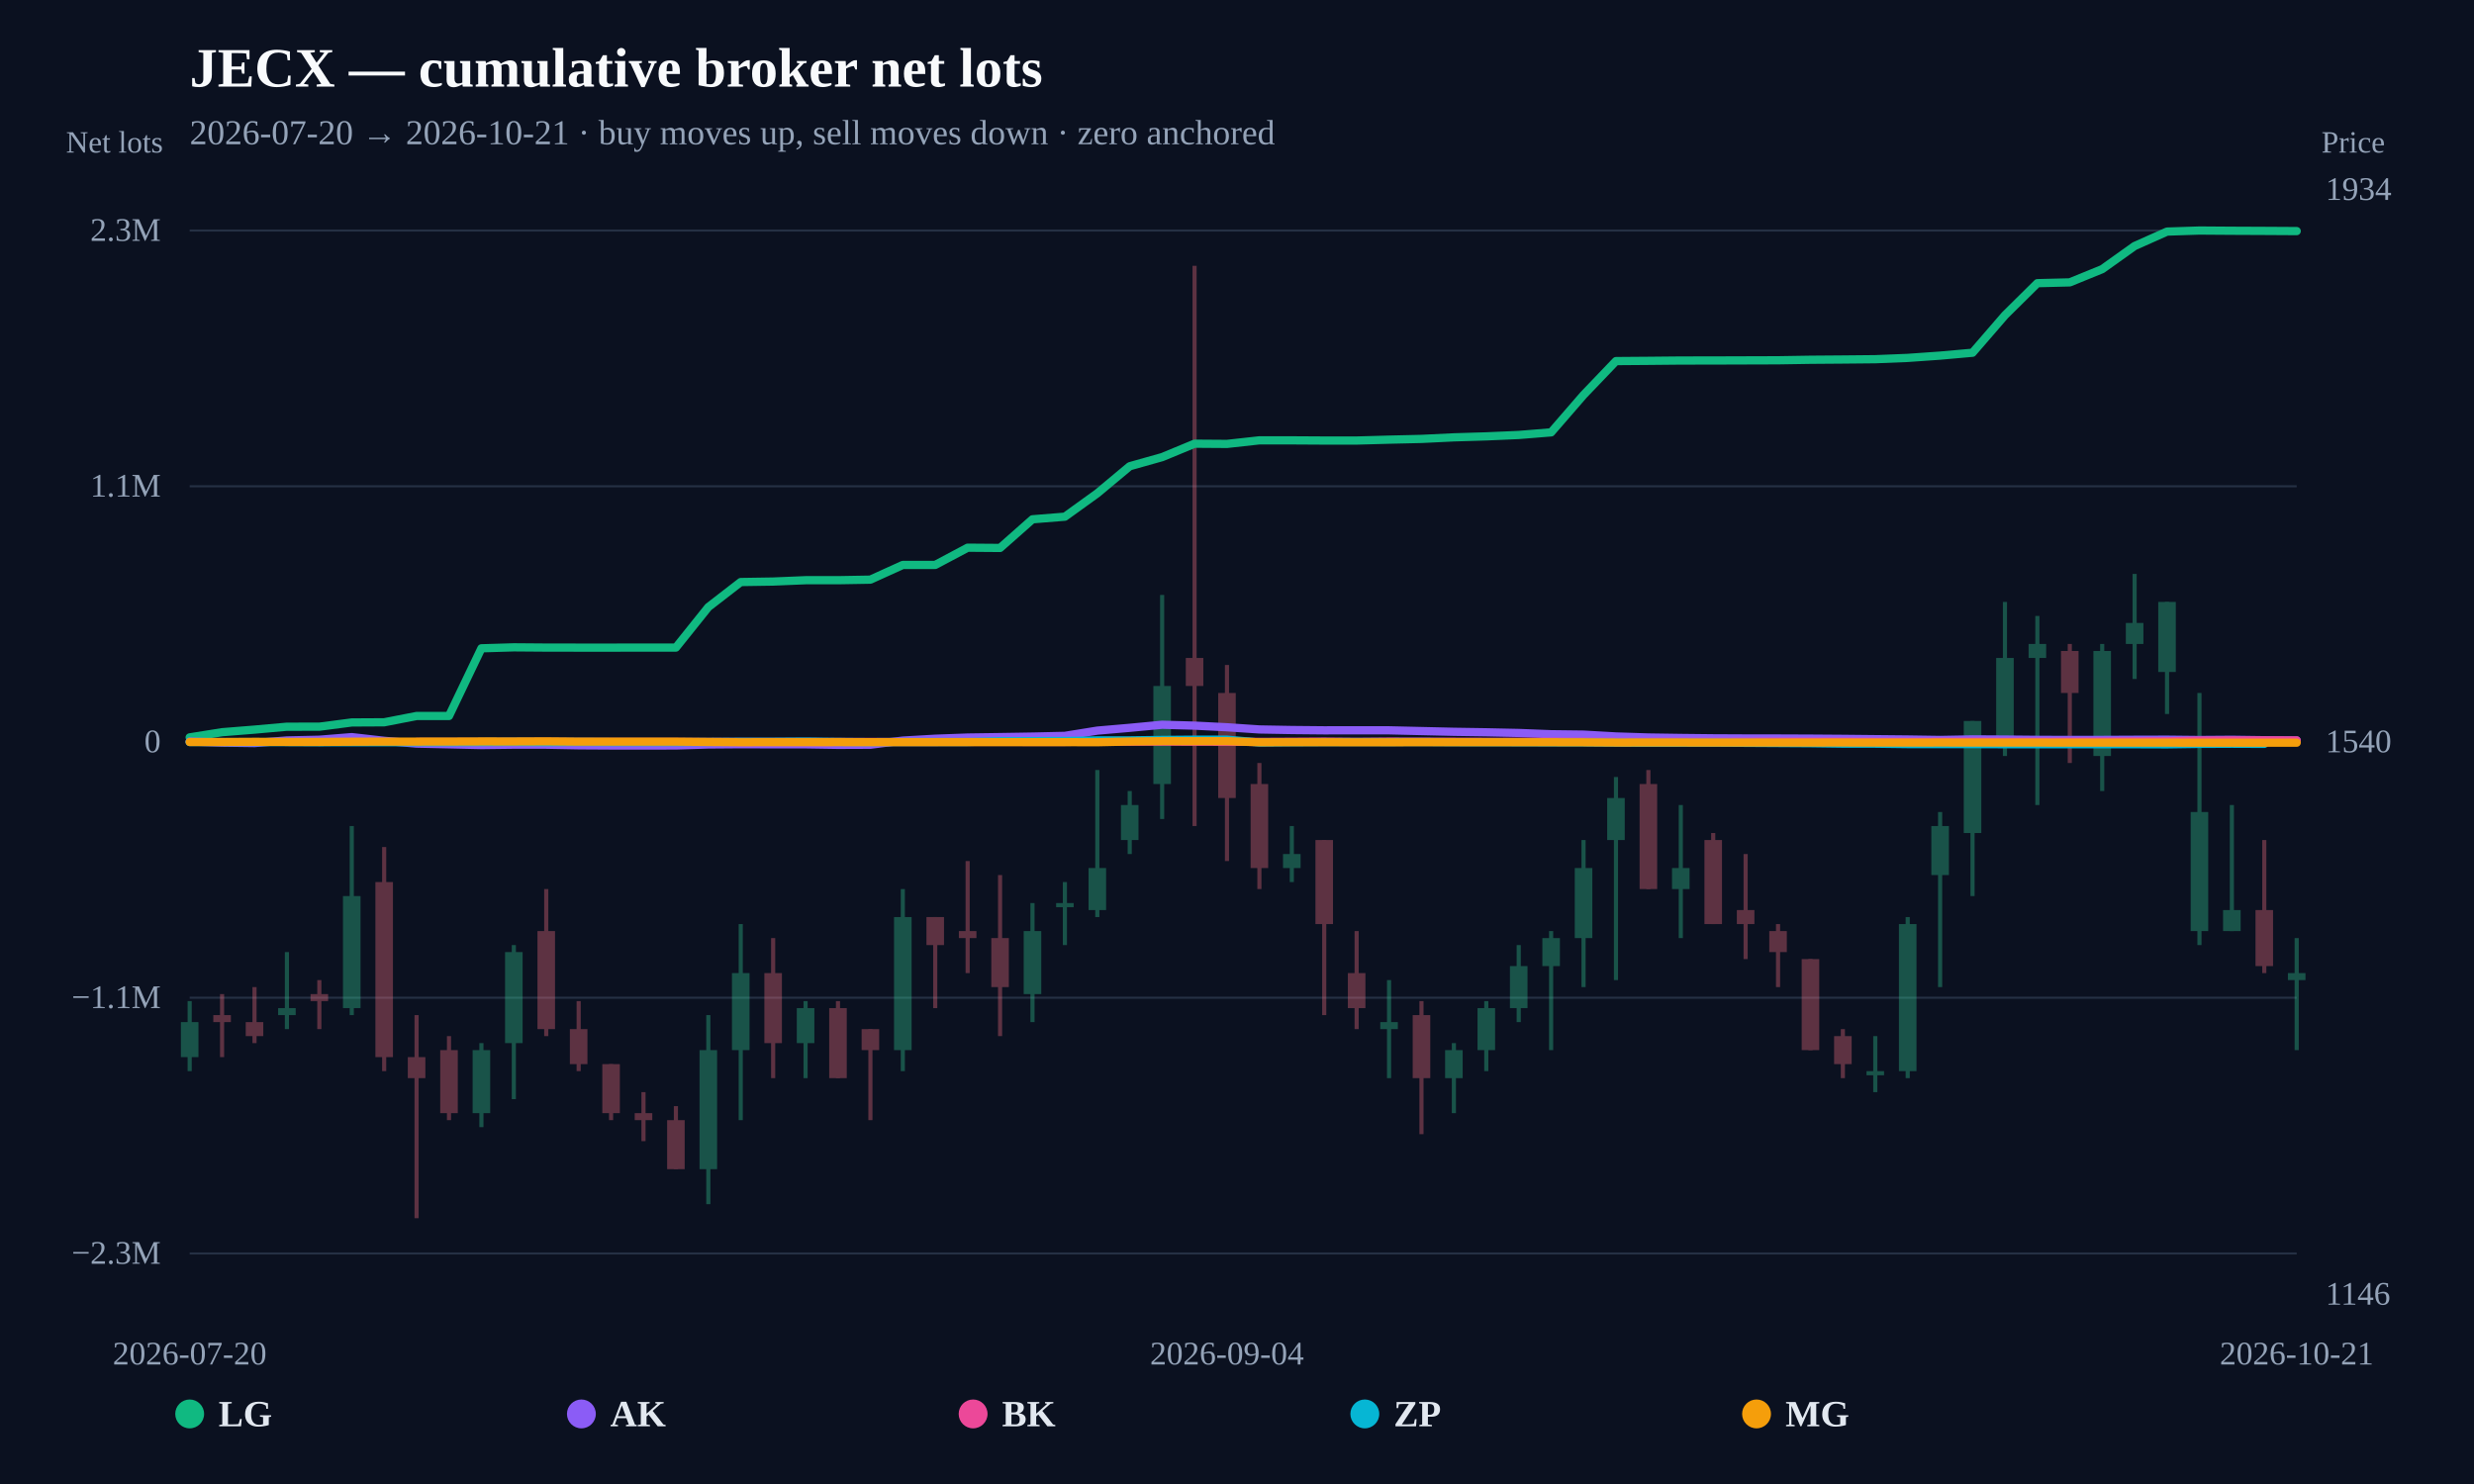
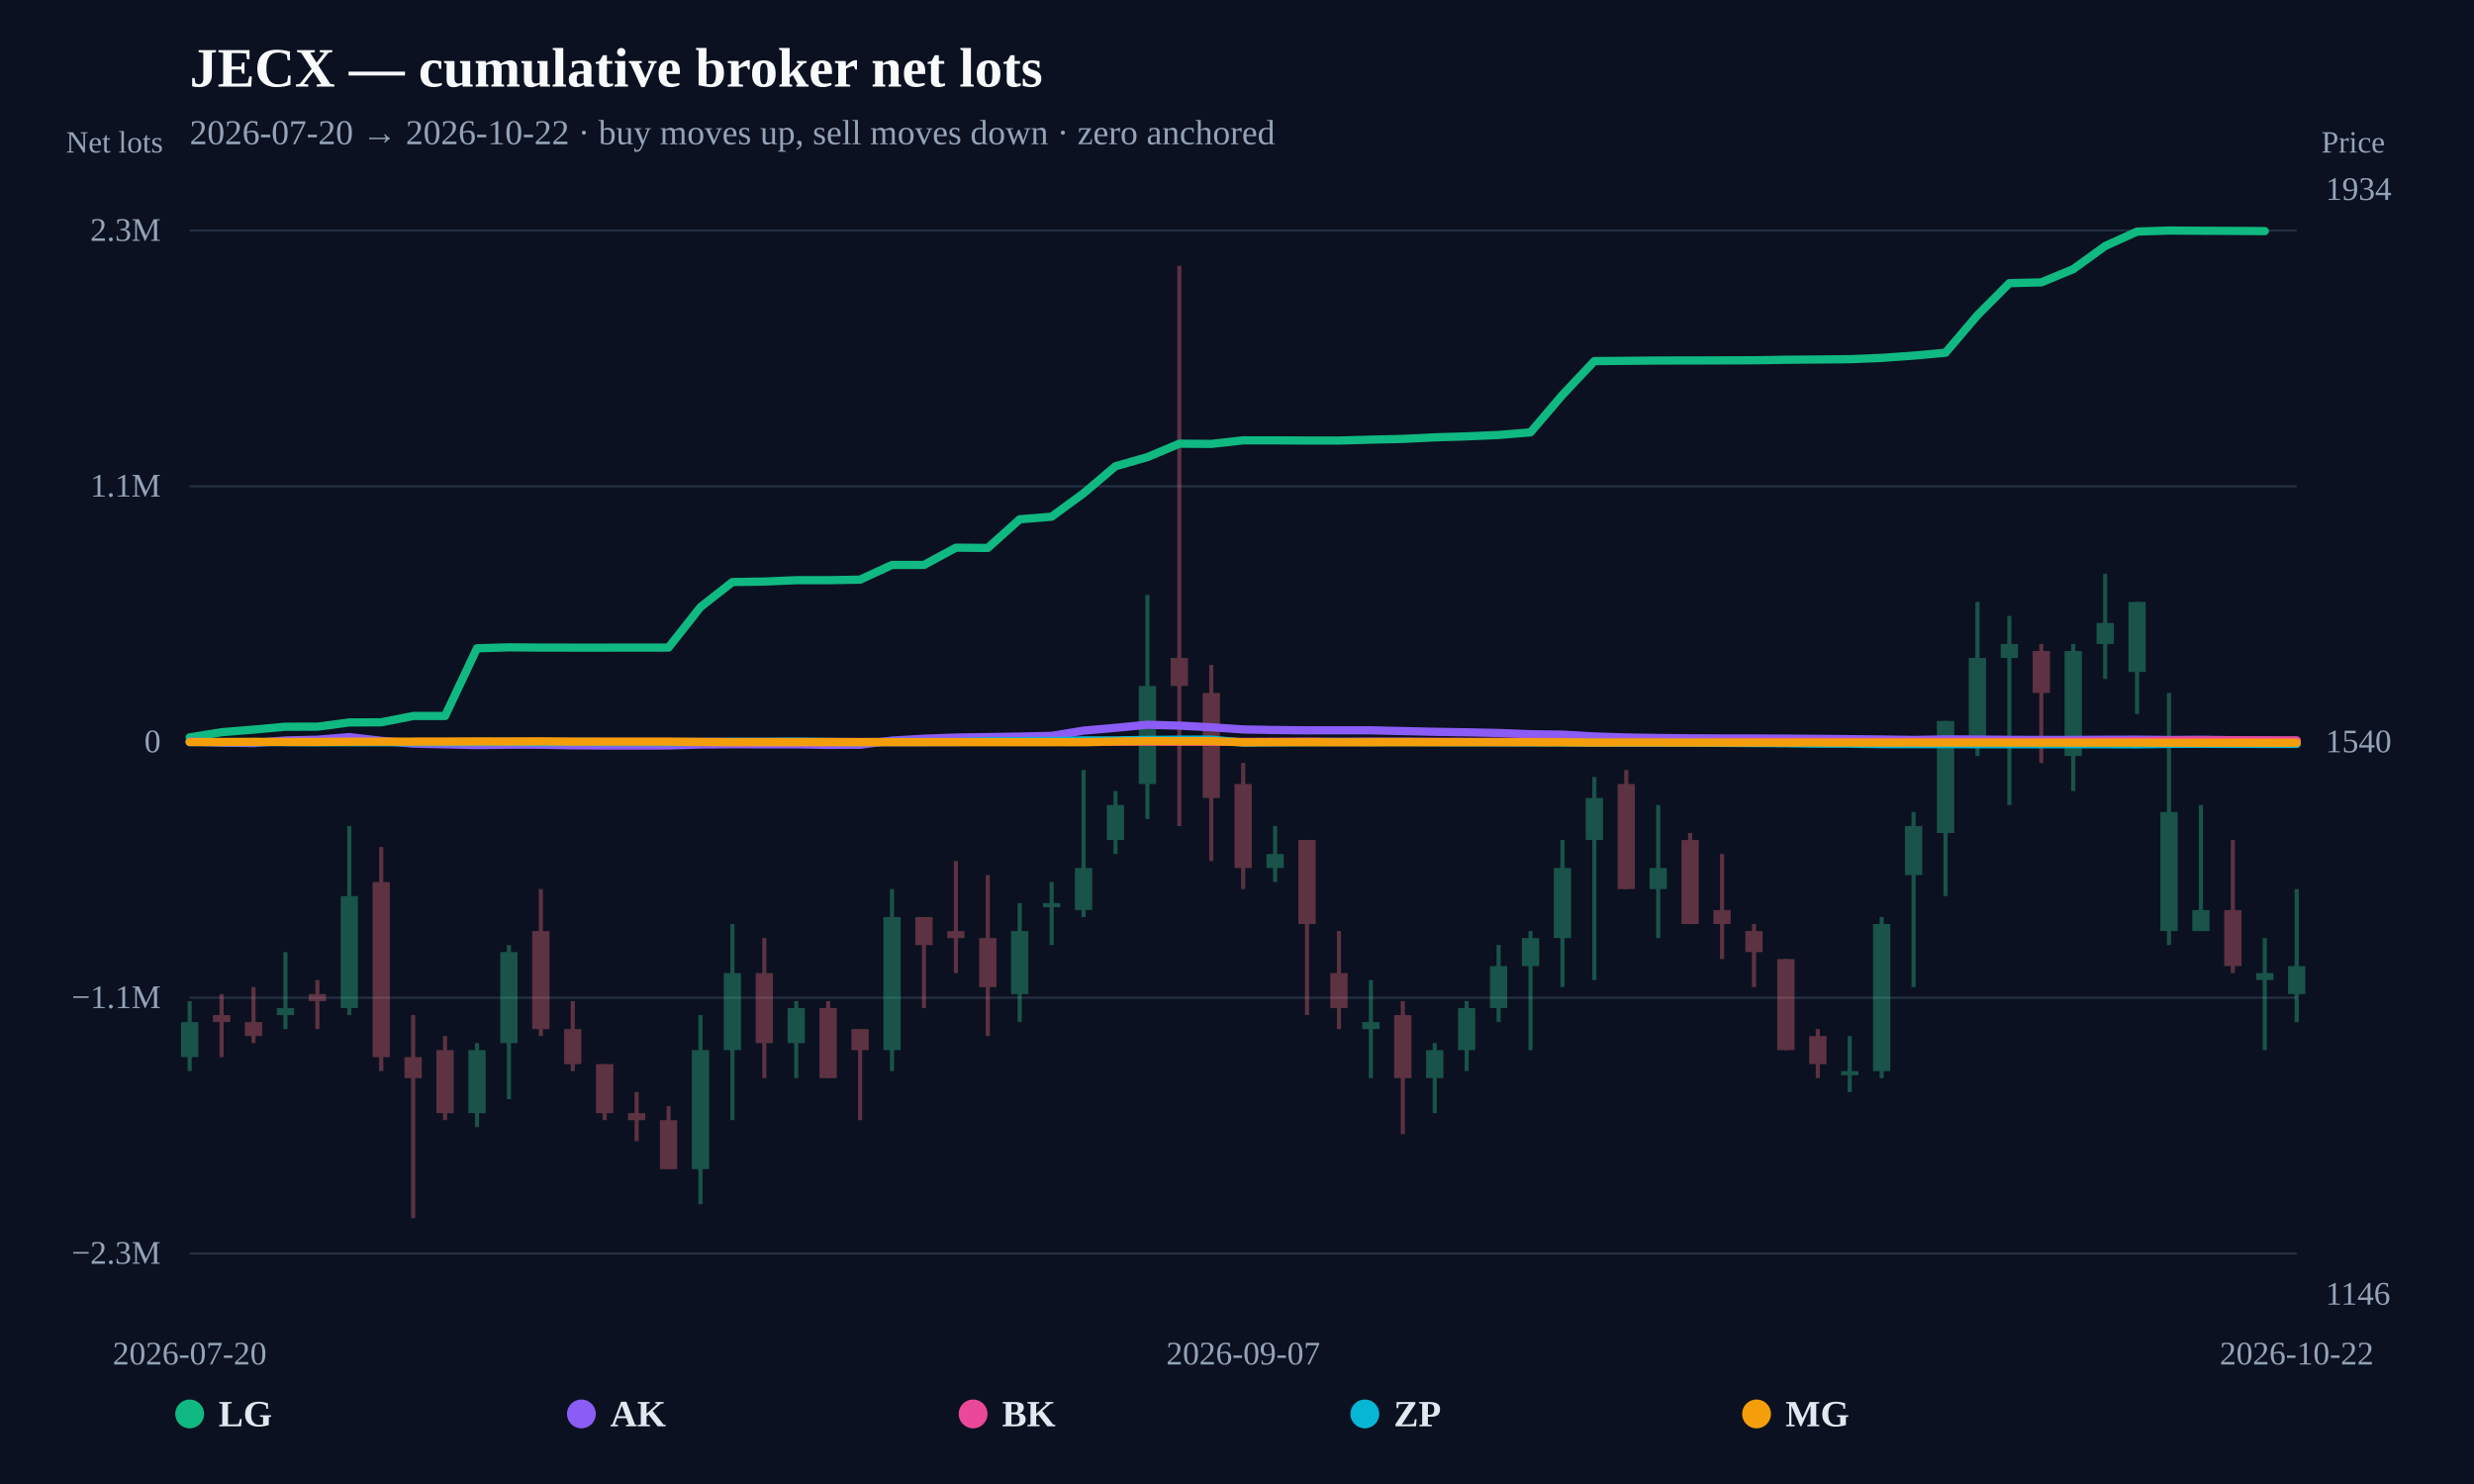
<svg xmlns="http://www.w3.org/2000/svg" width="1200" height="720" viewBox="0 0 1200 720">
  <rect width="100%" height="100%" fill="#0b1120" />
  <text x="92" y="42" fill="#f8fafc" font-size="27" font-weight="800">JECX — cumulative broker net lots</text>
-   <text x="92" y="70" fill="#94a3b8" font-size="17">2026-07-20 → 2026-10-21 · buy moves up, sell moves down · zero anchored</text>
+   <text x="92" y="70" fill="#94a3b8" font-size="17">2026-07-20 → 2026-10-22 · buy moves up, sell moves down · zero anchored</text>
  <line x1="92" y1="608.148" x2="1114" y2="608.148" stroke="#253044" stroke-width="1" />
  <text x="78" y="613.148" text-anchor="end" fill="#94a3b8" font-size="16">−2.3M</text>
  <line x1="92" y1="484.074" x2="1114" y2="484.074" stroke="#253044" stroke-width="1" />
  <text x="78" y="489.074" text-anchor="end" fill="#94a3b8" font-size="16">−1.1M</text>
  <line x1="92" y1="360" x2="1114" y2="360" stroke="#64748b" stroke-width="2" stroke-dasharray="8 6" />
  <text x="78" y="365" text-anchor="end" fill="#94a3b8" font-size="16">0</text>
  <line x1="92" y1="235.926" x2="1114" y2="235.926" stroke="#253044" stroke-width="1" />
  <text x="78" y="240.926" text-anchor="end" fill="#94a3b8" font-size="16">1.1M</text>
  <line x1="92" y1="111.852" x2="1114" y2="111.852" stroke="#253044" stroke-width="1" />
  <text x="78" y="116.852" text-anchor="end" fill="#94a3b8" font-size="16">2.3M</text>
  <g opacity="0.34">
    <line x1="92" y1="485.71" x2="92" y2="519.686" stroke="#34d399" stroke-width="2" />
-     <rect x="87.742" y="495.903" width="8.517" height="16.988" fill="#34d399" />
-   </g>
-   <g opacity="0.34">
-     <line x1="107.723" y1="482.312" x2="107.723" y2="512.89" stroke="#fb7185" stroke-width="2" />
-     <rect x="103.465" y="492.505" width="8.517" height="3.398" fill="#fb7185" />
-   </g>
-   <g opacity="0.34">
-     <line x1="123.446" y1="478.915" x2="123.446" y2="506.095" stroke="#fb7185" stroke-width="2" />
-     <rect x="119.188" y="495.903" width="8.517" height="6.795" fill="#fb7185" />
-   </g>
-   <g opacity="0.34">
-     <line x1="139.169" y1="461.927" x2="139.169" y2="499.3" stroke="#34d399" stroke-width="2" />
-     <rect x="134.911" y="489.108" width="8.517" height="3.398" fill="#34d399" />
-   </g>
-   <g opacity="0.34">
-     <line x1="154.892" y1="475.517" x2="154.892" y2="499.3" stroke="#fb7185" stroke-width="2" />
-     <rect x="150.634" y="482.312" width="8.517" height="3.398" fill="#fb7185" />
-   </g>
-   <g opacity="0.34">
-     <line x1="170.615" y1="400.771" x2="170.615" y2="492.505" stroke="#34d399" stroke-width="2" />
-     <rect x="166.357" y="434.746" width="8.517" height="54.361" fill="#34d399" />
-   </g>
-   <g opacity="0.34">
-     <line x1="186.338" y1="410.963" x2="186.338" y2="519.686" stroke="#fb7185" stroke-width="2" />
-     <rect x="182.08" y="427.951" width="8.517" height="84.939" fill="#fb7185" />
-   </g>
-   <g opacity="0.34">
-     <line x1="202.062" y1="492.505" x2="202.062" y2="591.034" stroke="#fb7185" stroke-width="2" />
-     <rect x="197.803" y="512.89" width="8.517" height="10.193" fill="#fb7185" />
-   </g>
-   <g opacity="0.34">
-     <line x1="217.785" y1="502.698" x2="217.785" y2="543.469" stroke="#fb7185" stroke-width="2" />
-     <rect x="213.526" y="509.493" width="8.517" height="30.578" fill="#fb7185" />
-   </g>
-   <g opacity="0.34">
-     <line x1="233.508" y1="506.095" x2="233.508" y2="546.866" stroke="#34d399" stroke-width="2" />
-     <rect x="229.249" y="509.493" width="8.517" height="30.578" fill="#34d399" />
-   </g>
-   <g opacity="0.34">
-     <line x1="249.231" y1="458.529" x2="249.231" y2="533.276" stroke="#34d399" stroke-width="2" />
-     <rect x="244.972" y="461.927" width="8.517" height="44.168" fill="#34d399" />
-   </g>
-   <g opacity="0.34">
-     <line x1="264.954" y1="431.349" x2="264.954" y2="502.698" stroke="#fb7185" stroke-width="2" />
-     <rect x="260.696" y="451.734" width="8.517" height="47.566" fill="#fb7185" />
-   </g>
-   <g opacity="0.34">
-     <line x1="280.677" y1="485.71" x2="280.677" y2="519.686" stroke="#fb7185" stroke-width="2" />
-     <rect x="276.419" y="499.3" width="8.517" height="16.988" fill="#fb7185" />
-   </g>
-   <g opacity="0.34">
-     <line x1="296.4" y1="516.288" x2="296.4" y2="543.469" stroke="#fb7185" stroke-width="2" />
-     <rect x="292.142" y="516.288" width="8.517" height="23.783" fill="#fb7185" />
-   </g>
-   <g opacity="0.34">
-     <line x1="312.123" y1="529.878" x2="312.123" y2="553.661" stroke="#fb7185" stroke-width="2" />
-     <rect x="307.865" y="540.071" width="8.517" height="3.398" fill="#fb7185" />
-   </g>
-   <g opacity="0.34">
-     <line x1="327.846" y1="536.673" x2="327.846" y2="567.252" stroke="#fb7185" stroke-width="2" />
-     <rect x="323.588" y="543.469" width="8.517" height="23.783" fill="#fb7185" />
-   </g>
-   <g opacity="0.34">
-     <line x1="343.569" y1="492.505" x2="343.569" y2="584.239" stroke="#34d399" stroke-width="2" />
-     <rect x="339.311" y="509.493" width="8.517" height="57.759" fill="#34d399" />
-   </g>
-   <g opacity="0.34">
-     <line x1="359.292" y1="448.337" x2="359.292" y2="543.469" stroke="#34d399" stroke-width="2" />
-     <rect x="355.034" y="472.12" width="8.517" height="37.373" fill="#34d399" />
-   </g>
-   <g opacity="0.34">
-     <line x1="375.015" y1="455.132" x2="375.015" y2="523.083" stroke="#fb7185" stroke-width="2" />
-     <rect x="370.757" y="472.12" width="8.517" height="33.976" fill="#fb7185" />
-   </g>
-   <g opacity="0.34">
-     <line x1="390.738" y1="485.71" x2="390.738" y2="523.083" stroke="#34d399" stroke-width="2" />
-     <rect x="386.48" y="489.108" width="8.517" height="16.988" fill="#34d399" />
-   </g>
-   <g opacity="0.34">
-     <line x1="406.462" y1="485.71" x2="406.462" y2="523.083" stroke="#fb7185" stroke-width="2" />
-     <rect x="402.203" y="489.108" width="8.517" height="33.976" fill="#fb7185" />
-   </g>
-   <g opacity="0.34">
-     <line x1="422.185" y1="499.3" x2="422.185" y2="543.469" stroke="#fb7185" stroke-width="2" />
-     <rect x="417.926" y="499.3" width="8.517" height="10.193" fill="#fb7185" />
-   </g>
-   <g opacity="0.34">
-     <line x1="437.908" y1="431.349" x2="437.908" y2="519.686" stroke="#34d399" stroke-width="2" />
-     <rect x="433.649" y="444.939" width="8.517" height="64.554" fill="#34d399" />
-   </g>
-   <g opacity="0.34">
-     <line x1="453.631" y1="444.939" x2="453.631" y2="489.108" stroke="#fb7185" stroke-width="2" />
-     <rect x="449.372" y="444.939" width="8.517" height="13.59" fill="#fb7185" />
-   </g>
-   <g opacity="0.34">
-     <line x1="469.354" y1="417.759" x2="469.354" y2="472.12" stroke="#fb7185" stroke-width="2" />
-     <rect x="465.096" y="451.734" width="8.517" height="3.398" fill="#fb7185" />
-   </g>
-   <g opacity="0.34">
-     <line x1="485.077" y1="424.554" x2="485.077" y2="502.698" stroke="#fb7185" stroke-width="2" />
-     <rect x="480.819" y="455.132" width="8.517" height="23.783" fill="#fb7185" />
-   </g>
-   <g opacity="0.34">
-     <line x1="500.8" y1="438.144" x2="500.8" y2="495.903" stroke="#34d399" stroke-width="2" />
-     <rect x="496.542" y="451.734" width="8.517" height="30.578" fill="#34d399" />
-   </g>
-   <g opacity="0.34">
-     <line x1="516.523" y1="427.951" x2="516.523" y2="458.529" stroke="#34d399" stroke-width="2" />
-     <rect x="512.265" y="438.144" width="8.517" height="2" fill="#34d399" />
-   </g>
-   <g opacity="0.34">
-     <line x1="532.246" y1="373.59" x2="532.246" y2="444.939" stroke="#34d399" stroke-width="2" />
-     <rect x="527.988" y="421.156" width="8.517" height="20.385" fill="#34d399" />
-   </g>
-   <g opacity="0.34">
-     <line x1="547.969" y1="383.783" x2="547.969" y2="414.361" stroke="#34d399" stroke-width="2" />
-     <rect x="543.711" y="390.578" width="8.517" height="16.988" fill="#34d399" />
-   </g>
-   <g opacity="0.34">
-     <line x1="563.692" y1="288.651" x2="563.692" y2="397.373" stroke="#34d399" stroke-width="2" />
-     <rect x="559.434" y="332.819" width="8.517" height="47.566" fill="#34d399" />
-   </g>
-   <g opacity="0.34">
-     <line x1="579.415" y1="128.966" x2="579.415" y2="400.771" stroke="#fb7185" stroke-width="2" />
-     <rect x="575.157" y="319.229" width="8.517" height="13.59" fill="#fb7185" />
-   </g>
-   <g opacity="0.34">
-     <line x1="595.138" y1="322.627" x2="595.138" y2="417.759" stroke="#fb7185" stroke-width="2" />
-     <rect x="590.88" y="336.217" width="8.517" height="50.963" fill="#fb7185" />
-   </g>
-   <g opacity="0.34">
-     <line x1="610.862" y1="370.193" x2="610.862" y2="431.349" stroke="#fb7185" stroke-width="2" />
-     <rect x="606.603" y="380.385" width="8.517" height="40.771" fill="#fb7185" />
-   </g>
-   <g opacity="0.34">
-     <line x1="626.585" y1="400.771" x2="626.585" y2="427.951" stroke="#34d399" stroke-width="2" />
-     <rect x="622.326" y="414.361" width="8.517" height="6.795" fill="#34d399" />
-   </g>
-   <g opacity="0.34">
-     <line x1="642.308" y1="407.566" x2="642.308" y2="492.505" stroke="#fb7185" stroke-width="2" />
-     <rect x="638.049" y="407.566" width="8.517" height="40.771" fill="#fb7185" />
-   </g>
-   <g opacity="0.34">
-     <line x1="658.031" y1="451.734" x2="658.031" y2="499.3" stroke="#fb7185" stroke-width="2" />
-     <rect x="653.772" y="472.12" width="8.517" height="16.988" fill="#fb7185" />
-   </g>
-   <g opacity="0.34">
-     <line x1="673.754" y1="475.517" x2="673.754" y2="523.083" stroke="#34d399" stroke-width="2" />
-     <rect x="669.496" y="495.903" width="8.517" height="3.398" fill="#34d399" />
-   </g>
-   <g opacity="0.34">
-     <line x1="689.477" y1="485.71" x2="689.477" y2="550.264" stroke="#fb7185" stroke-width="2" />
-     <rect x="685.219" y="492.505" width="8.517" height="30.578" fill="#fb7185" />
-   </g>
-   <g opacity="0.34">
-     <line x1="705.2" y1="506.095" x2="705.2" y2="540.071" stroke="#34d399" stroke-width="2" />
-     <rect x="700.942" y="509.493" width="8.517" height="13.59" fill="#34d399" />
-   </g>
-   <g opacity="0.34">
-     <line x1="720.923" y1="485.71" x2="720.923" y2="519.686" stroke="#34d399" stroke-width="2" />
-     <rect x="716.665" y="489.108" width="8.517" height="20.385" fill="#34d399" />
-   </g>
-   <g opacity="0.34">
-     <line x1="736.646" y1="458.529" x2="736.646" y2="495.903" stroke="#34d399" stroke-width="2" />
-     <rect x="732.388" y="468.722" width="8.517" height="20.385" fill="#34d399" />
-   </g>
-   <g opacity="0.34">
-     <line x1="752.369" y1="451.734" x2="752.369" y2="509.493" stroke="#34d399" stroke-width="2" />
-     <rect x="748.111" y="455.132" width="8.517" height="13.59" fill="#34d399" />
-   </g>
-   <g opacity="0.34">
-     <line x1="768.092" y1="407.566" x2="768.092" y2="478.915" stroke="#34d399" stroke-width="2" />
-     <rect x="763.834" y="421.156" width="8.517" height="33.976" fill="#34d399" />
-   </g>
-   <g opacity="0.34">
-     <line x1="783.815" y1="376.988" x2="783.815" y2="475.517" stroke="#34d399" stroke-width="2" />
-     <rect x="779.557" y="387.181" width="8.517" height="20.385" fill="#34d399" />
-   </g>
-   <g opacity="0.34">
-     <line x1="799.538" y1="373.59" x2="799.538" y2="431.349" stroke="#fb7185" stroke-width="2" />
-     <rect x="795.28" y="380.385" width="8.517" height="50.963" fill="#fb7185" />
-   </g>
-   <g opacity="0.34">
-     <line x1="815.262" y1="390.578" x2="815.262" y2="455.132" stroke="#34d399" stroke-width="2" />
-     <rect x="811.003" y="421.156" width="8.517" height="10.193" fill="#34d399" />
-   </g>
-   <g opacity="0.34">
-     <line x1="830.985" y1="404.168" x2="830.985" y2="448.337" stroke="#fb7185" stroke-width="2" />
-     <rect x="826.726" y="407.566" width="8.517" height="40.771" fill="#fb7185" />
-   </g>
-   <g opacity="0.34">
-     <line x1="846.708" y1="414.361" x2="846.708" y2="465.325" stroke="#fb7185" stroke-width="2" />
-     <rect x="842.449" y="441.542" width="8.517" height="6.795" fill="#fb7185" />
-   </g>
-   <g opacity="0.34">
-     <line x1="862.431" y1="448.337" x2="862.431" y2="478.915" stroke="#fb7185" stroke-width="2" />
-     <rect x="858.172" y="451.734" width="8.517" height="10.193" fill="#fb7185" />
-   </g>
-   <g opacity="0.34">
-     <line x1="878.154" y1="465.325" x2="878.154" y2="509.493" stroke="#fb7185" stroke-width="2" />
-     <rect x="873.896" y="465.325" width="8.517" height="44.168" fill="#fb7185" />
-   </g>
-   <g opacity="0.34">
-     <line x1="893.877" y1="499.3" x2="893.877" y2="523.083" stroke="#fb7185" stroke-width="2" />
-     <rect x="889.619" y="502.698" width="8.517" height="13.59" fill="#fb7185" />
-   </g>
-   <g opacity="0.34">
-     <line x1="909.6" y1="502.698" x2="909.6" y2="529.878" stroke="#34d399" stroke-width="2" />
-     <rect x="905.342" y="519.686" width="8.517" height="2" fill="#34d399" />
-   </g>
-   <g opacity="0.34">
-     <line x1="925.323" y1="444.939" x2="925.323" y2="523.083" stroke="#34d399" stroke-width="2" />
-     <rect x="921.065" y="448.337" width="8.517" height="71.349" fill="#34d399" />
-   </g>
-   <g opacity="0.34">
-     <line x1="941.046" y1="393.976" x2="941.046" y2="478.915" stroke="#34d399" stroke-width="2" />
-     <rect x="936.788" y="400.771" width="8.517" height="23.783" fill="#34d399" />
-   </g>
-   <g opacity="0.34">
-     <line x1="956.769" y1="349.807" x2="956.769" y2="434.746" stroke="#34d399" stroke-width="2" />
-     <rect x="952.511" y="349.807" width="8.517" height="54.361" fill="#34d399" />
-   </g>
-   <g opacity="0.34">
-     <line x1="972.492" y1="292.049" x2="972.492" y2="366.795" stroke="#34d399" stroke-width="2" />
-     <rect x="968.234" y="319.229" width="8.517" height="40.771" fill="#34d399" />
-   </g>
-   <g opacity="0.34">
-     <line x1="988.215" y1="298.844" x2="988.215" y2="390.578" stroke="#34d399" stroke-width="2" />
-     <rect x="983.957" y="312.434" width="8.517" height="6.795" fill="#34d399" />
-   </g>
-   <g opacity="0.34">
-     <line x1="1003.938" y1="312.434" x2="1003.938" y2="370.193" stroke="#fb7185" stroke-width="2" />
-     <rect x="999.68" y="315.832" width="8.517" height="20.385" fill="#fb7185" />
-   </g>
-   <g opacity="0.34">
-     <line x1="1019.662" y1="312.434" x2="1019.662" y2="383.783" stroke="#34d399" stroke-width="2" />
-     <rect x="1015.403" y="315.832" width="8.517" height="50.963" fill="#34d399" />
-   </g>
-   <g opacity="0.34">
-     <line x1="1035.385" y1="278.458" x2="1035.385" y2="329.422" stroke="#34d399" stroke-width="2" />
-     <rect x="1031.126" y="302.241" width="8.517" height="10.193" fill="#34d399" />
-   </g>
-   <g opacity="0.34">
-     <line x1="1051.108" y1="292.049" x2="1051.108" y2="346.41" stroke="#34d399" stroke-width="2" />
-     <rect x="1046.849" y="292.049" width="8.517" height="33.976" fill="#34d399" />
-   </g>
-   <g opacity="0.34">
-     <line x1="1066.831" y1="336.217" x2="1066.831" y2="458.529" stroke="#34d399" stroke-width="2" />
-     <rect x="1062.572" y="393.976" width="8.517" height="57.759" fill="#34d399" />
-   </g>
-   <g opacity="0.34">
-     <line x1="1082.554" y1="390.578" x2="1082.554" y2="451.734" stroke="#34d399" stroke-width="2" />
-     <rect x="1078.296" y="441.542" width="8.517" height="10.193" fill="#34d399" />
-   </g>
-   <g opacity="0.34">
-     <line x1="1098.277" y1="407.566" x2="1098.277" y2="472.12" stroke="#fb7185" stroke-width="2" />
-     <rect x="1094.019" y="441.542" width="8.517" height="27.181" fill="#fb7185" />
-   </g>
-   <g opacity="0.34">
-     <line x1="1114" y1="455.132" x2="1114" y2="509.493" stroke="#34d399" stroke-width="2" />
-     <rect x="1109.742" y="472.12" width="8.517" height="3.398" fill="#34d399" />
-   </g>
-   <path d="M92.00,357.76 L107.72,355.25 L123.45,353.99 L139.17,352.58 L154.89,352.57 L170.62,350.52 L186.34,350.44 L202.06,347.38 L217.78,347.38 L233.51,314.54 L249.23,314.07 L264.95,314.19 L280.68,314.21 L296.40,314.21 L312.12,314.20 L327.85,314.18 L343.57,294.55 L359.29,282.39 L375.02,282.15 L390.74,281.50 L406.46,281.50 L422.18,281.23 L437.91,274.09 L453.63,274.09 L469.35,265.73 L485.08,265.85 L500.80,251.95 L516.52,250.68 L532.25,239.33 L547.97,226.21 L563.69,221.78 L579.42,215.27 L595.14,215.38 L610.86,213.64 L626.58,213.65 L642.31,213.74 L658.03,213.74 L673.75,213.31 L689.48,212.95 L705.20,212.19 L720.92,211.72 L736.65,211.04 L752.37,209.77 L768.09,191.62 L783.82,175.19 L799.54,175.07 L815.26,174.92 L830.98,174.90 L846.71,174.85 L862.43,174.80 L878.15,174.55 L893.88,174.43 L909.60,174.28 L925.32,173.65 L941.05,172.54 L956.77,171.14 L972.49,152.95 L988.22,137.39 L1003.94,137.00 L1019.66,130.58 L1035.38,119.37 L1051.11,112.36 L1066.83,111.85 L1082.55,111.96 L1098.28,112.03 L1114.00,112.12" fill="none" stroke="#10b981" stroke-width="4" stroke-linejoin="round" stroke-linecap="round" />
-   <path d="M92.00,359.77 L107.72,360.31 L123.45,360.52 L139.17,359.25 L154.89,358.90 L170.62,357.63 L186.34,359.42 L202.06,360.79 L217.78,361.13 L233.51,361.49 L249.23,361.30 L264.95,361.31 L280.68,361.61 L296.40,361.70 L312.12,361.71 L327.85,361.69 L343.57,361.21 L359.29,361.09 L375.02,361.14 L390.74,361.14 L406.46,361.39 L422.18,361.33 L437.91,359.32 L453.63,358.41 L469.35,357.84 L485.08,357.62 L500.80,357.37 L516.52,357.02 L532.25,354.48 L547.97,353.12 L563.69,351.63 L579.42,352.06 L595.14,352.85 L610.86,353.91 L626.58,354.19 L642.31,354.34 L658.03,354.31 L673.75,354.33 L689.48,354.69 L705.20,355.05 L720.92,355.29 L736.65,355.62 L752.37,356.23 L768.09,356.42 L783.82,357.31 L799.54,357.81 L815.26,358.04 L830.98,358.21 L846.71,358.28 L862.43,358.30 L878.15,358.36 L893.88,358.47 L909.60,358.63 L925.32,358.78 L941.05,359.01 L956.77,358.72 L972.49,358.80 L988.22,358.95 L1003.94,359.01 L1019.66,358.98 L1035.38,358.91 L1051.11,358.87 L1066.83,359.03 L1082.55,358.92 L1098.28,359.13 L1114.00,359.25" fill="none" stroke="#8b5cf6" stroke-width="4" stroke-linejoin="round" stroke-linecap="round" />
-   <path d="M202.06,360.00 L217.78,360.00 L233.51,359.98 L249.23,359.96 L280.68,359.97 L296.40,359.99 L312.12,360.00 L327.85,360.00 L343.57,359.97 L375.02,359.95 L390.74,359.96 L406.46,359.98 L453.63,359.97 L469.35,359.94 L485.08,359.94 L500.80,359.98 L516.52,359.97 L532.25,359.78 L547.97,359.84 L563.69,359.81 L579.42,359.86 L595.14,359.88 L610.86,359.96 L626.58,359.89 L642.31,359.80 L658.03,359.93 L673.75,359.80 L689.48,359.83 L705.20,359.87 L720.92,359.91 L752.37,359.89 L768.09,359.93 L783.82,359.97 L799.54,359.97 L815.26,359.95 L830.98,359.97 L846.71,359.91 L862.43,359.89 L893.88,359.89 L909.60,359.94 L925.32,359.97 L956.77,359.88 L972.49,359.95 L988.22,359.92 L1003.94,359.89 L1019.66,359.83 L1035.38,359.73 L1051.11,359.67 L1066.83,359.33 L1082.55,359.24 L1098.28,359.22 L1114.00,359.24" fill="none" stroke="#ec4899" stroke-width="4" stroke-linejoin="round" stroke-linecap="round" />
-   <path d="M92.00,360.01 L107.72,360.03 L123.45,360.06 L139.17,360.06 L154.89,360.13 L186.34,360.10 L202.06,360.12 L217.78,360.11 L233.51,360.04 L249.23,359.98 L264.95,360.08 L280.68,360.00 L296.40,360.07 L312.12,360.09 L327.85,360.08 L343.57,360.01 L359.29,359.92 L375.02,359.91 L390.74,359.81 L406.46,359.99 L422.18,360.08 L437.91,360.00 L453.63,360.00 L469.35,360.00 L485.08,359.65 L500.80,359.60 L516.52,359.51 L532.25,359.22 L547.97,359.21 L563.69,359.00 L579.42,358.87 L595.14,358.87 L610.86,360.25 L626.58,360.12 L642.31,360.05 L658.03,360.01 L673.75,360.04 L689.48,360.00 L705.20,360.09 L720.92,360.12 L736.65,360.13 L752.37,360.18 L768.09,360.18 L783.82,360.31 L799.54,360.38 L815.26,360.35 L830.98,360.33 L878.15,360.60 L893.88,360.81 L909.60,360.83 L925.32,361.03 L941.05,361.04 L956.77,361.04 L972.49,361.10 L988.22,361.11 L1003.94,361.10 L1019.66,361.11 L1035.38,361.11 L1051.11,361.16 L1066.83,360.93 L1082.55,360.86 L1098.28,360.92" fill="none" stroke="#06b6d4" stroke-width="4" stroke-linejoin="round" stroke-linecap="round" />
-   <path d="M92.00,360.00 L107.72,360.01 L123.45,359.93 L139.17,359.97 L154.89,359.97 L170.62,359.87 L186.34,359.81 L202.06,359.81 L217.78,359.79 L233.51,359.74 L249.23,359.75 L264.95,359.69 L280.68,359.83 L296.40,359.83 L327.85,359.83 L343.57,359.98 L359.29,360.11 L375.02,360.07 L390.74,360.08 L406.46,360.06 L422.18,360.08 L437.91,360.09 L453.63,360.08 L469.35,360.08 L485.08,360.07 L500.80,360.08 L516.52,360.08 L532.25,360.12 L547.97,359.77 L563.69,359.58 L579.42,359.59 L595.14,359.60 L610.86,360.14 L626.58,360.11 L642.31,360.10 L658.03,360.16 L673.75,360.15 L689.48,360.10 L705.20,360.10 L720.92,360.10 L736.65,360.10 L752.37,360.12 L768.09,360.16 L783.82,360.26 L799.54,360.25 L815.26,360.25 L830.98,360.28 L846.71,360.28 L862.43,360.28 L878.15,360.26 L893.88,360.25 L909.60,360.28 L925.32,360.28 L941.05,360.25 L956.77,360.27 L972.49,360.28 L988.22,360.28 L1003.94,360.31 L1019.66,360.31 L1035.38,360.30 L1051.11,360.31 L1066.83,360.34 L1082.55,360.35 L1098.28,360.34 L1114.00,360.34" fill="none" stroke="#f59e0b" stroke-width="4" stroke-linejoin="round" stroke-linecap="round" />
+     <rect x="87.805" y="495.903" width="8.39" height="16.988" fill="#34d399" />
+   </g>
+   <g opacity="0.34">
+     <line x1="107.485" y1="482.312" x2="107.485" y2="512.89" stroke="#fb7185" stroke-width="2" />
+     <rect x="103.29" y="492.505" width="8.39" height="3.398" fill="#fb7185" />
+   </g>
+   <g opacity="0.34">
+     <line x1="122.97" y1="478.915" x2="122.97" y2="506.095" stroke="#fb7185" stroke-width="2" />
+     <rect x="118.775" y="495.903" width="8.39" height="6.795" fill="#fb7185" />
+   </g>
+   <g opacity="0.34">
+     <line x1="138.455" y1="461.927" x2="138.455" y2="499.3" stroke="#34d399" stroke-width="2" />
+     <rect x="134.26" y="489.108" width="8.39" height="3.398" fill="#34d399" />
+   </g>
+   <g opacity="0.34">
+     <line x1="153.939" y1="475.517" x2="153.939" y2="499.3" stroke="#fb7185" stroke-width="2" />
+     <rect x="149.745" y="482.312" width="8.39" height="3.398" fill="#fb7185" />
+   </g>
+   <g opacity="0.34">
+     <line x1="169.424" y1="400.771" x2="169.424" y2="492.505" stroke="#34d399" stroke-width="2" />
+     <rect x="165.229" y="434.746" width="8.39" height="54.361" fill="#34d399" />
+   </g>
+   <g opacity="0.34">
+     <line x1="184.909" y1="410.963" x2="184.909" y2="519.686" stroke="#fb7185" stroke-width="2" />
+     <rect x="180.714" y="427.951" width="8.39" height="84.939" fill="#fb7185" />
+   </g>
+   <g opacity="0.34">
+     <line x1="200.394" y1="492.505" x2="200.394" y2="591.034" stroke="#fb7185" stroke-width="2" />
+     <rect x="196.199" y="512.89" width="8.39" height="10.193" fill="#fb7185" />
+   </g>
+   <g opacity="0.34">
+     <line x1="215.879" y1="502.698" x2="215.879" y2="543.469" stroke="#fb7185" stroke-width="2" />
+     <rect x="211.684" y="509.493" width="8.39" height="30.578" fill="#fb7185" />
+   </g>
+   <g opacity="0.34">
+     <line x1="231.364" y1="506.095" x2="231.364" y2="546.866" stroke="#34d399" stroke-width="2" />
+     <rect x="227.169" y="509.493" width="8.39" height="30.578" fill="#34d399" />
+   </g>
+   <g opacity="0.34">
+     <line x1="246.848" y1="458.529" x2="246.848" y2="533.276" stroke="#34d399" stroke-width="2" />
+     <rect x="242.654" y="461.927" width="8.39" height="44.168" fill="#34d399" />
+   </g>
+   <g opacity="0.34">
+     <line x1="262.333" y1="431.349" x2="262.333" y2="502.698" stroke="#fb7185" stroke-width="2" />
+     <rect x="258.139" y="451.734" width="8.39" height="47.566" fill="#fb7185" />
+   </g>
+   <g opacity="0.34">
+     <line x1="277.818" y1="485.71" x2="277.818" y2="519.686" stroke="#fb7185" stroke-width="2" />
+     <rect x="273.623" y="499.3" width="8.39" height="16.988" fill="#fb7185" />
+   </g>
+   <g opacity="0.34">
+     <line x1="293.303" y1="516.288" x2="293.303" y2="543.469" stroke="#fb7185" stroke-width="2" />
+     <rect x="289.108" y="516.288" width="8.39" height="23.783" fill="#fb7185" />
+   </g>
+   <g opacity="0.34">
+     <line x1="308.788" y1="529.878" x2="308.788" y2="553.661" stroke="#fb7185" stroke-width="2" />
+     <rect x="304.593" y="540.071" width="8.39" height="3.398" fill="#fb7185" />
+   </g>
+   <g opacity="0.34">
+     <line x1="324.273" y1="536.673" x2="324.273" y2="567.252" stroke="#fb7185" stroke-width="2" />
+     <rect x="320.078" y="543.469" width="8.39" height="23.783" fill="#fb7185" />
+   </g>
+   <g opacity="0.34">
+     <line x1="339.758" y1="492.505" x2="339.758" y2="584.239" stroke="#34d399" stroke-width="2" />
+     <rect x="335.563" y="509.493" width="8.39" height="57.759" fill="#34d399" />
+   </g>
+   <g opacity="0.34">
+     <line x1="355.242" y1="448.337" x2="355.242" y2="543.469" stroke="#34d399" stroke-width="2" />
+     <rect x="351.048" y="472.12" width="8.39" height="37.373" fill="#34d399" />
+   </g>
+   <g opacity="0.34">
+     <line x1="370.727" y1="455.132" x2="370.727" y2="523.083" stroke="#fb7185" stroke-width="2" />
+     <rect x="366.532" y="472.12" width="8.39" height="33.976" fill="#fb7185" />
+   </g>
+   <g opacity="0.34">
+     <line x1="386.212" y1="485.71" x2="386.212" y2="523.083" stroke="#34d399" stroke-width="2" />
+     <rect x="382.017" y="489.108" width="8.39" height="16.988" fill="#34d399" />
+   </g>
+   <g opacity="0.34">
+     <line x1="401.697" y1="485.71" x2="401.697" y2="523.083" stroke="#fb7185" stroke-width="2" />
+     <rect x="397.502" y="489.108" width="8.39" height="33.976" fill="#fb7185" />
+   </g>
+   <g opacity="0.34">
+     <line x1="417.182" y1="499.3" x2="417.182" y2="543.469" stroke="#fb7185" stroke-width="2" />
+     <rect x="412.987" y="499.3" width="8.39" height="10.193" fill="#fb7185" />
+   </g>
+   <g opacity="0.34">
+     <line x1="432.667" y1="431.349" x2="432.667" y2="519.686" stroke="#34d399" stroke-width="2" />
+     <rect x="428.472" y="444.939" width="8.39" height="64.554" fill="#34d399" />
+   </g>
+   <g opacity="0.34">
+     <line x1="448.152" y1="444.939" x2="448.152" y2="489.108" stroke="#fb7185" stroke-width="2" />
+     <rect x="443.957" y="444.939" width="8.39" height="13.59" fill="#fb7185" />
+   </g>
+   <g opacity="0.34">
+     <line x1="463.636" y1="417.759" x2="463.636" y2="472.12" stroke="#fb7185" stroke-width="2" />
+     <rect x="459.442" y="451.734" width="8.39" height="3.398" fill="#fb7185" />
+   </g>
+   <g opacity="0.34">
+     <line x1="479.121" y1="424.554" x2="479.121" y2="502.698" stroke="#fb7185" stroke-width="2" />
+     <rect x="474.926" y="455.132" width="8.39" height="23.783" fill="#fb7185" />
+   </g>
+   <g opacity="0.34">
+     <line x1="494.606" y1="438.144" x2="494.606" y2="495.903" stroke="#34d399" stroke-width="2" />
+     <rect x="490.411" y="451.734" width="8.39" height="30.578" fill="#34d399" />
+   </g>
+   <g opacity="0.34">
+     <line x1="510.091" y1="427.951" x2="510.091" y2="458.529" stroke="#34d399" stroke-width="2" />
+     <rect x="505.896" y="438.144" width="8.39" height="2" fill="#34d399" />
+   </g>
+   <g opacity="0.34">
+     <line x1="525.576" y1="373.59" x2="525.576" y2="444.939" stroke="#34d399" stroke-width="2" />
+     <rect x="521.381" y="421.156" width="8.39" height="20.385" fill="#34d399" />
+   </g>
+   <g opacity="0.34">
+     <line x1="541.061" y1="383.783" x2="541.061" y2="414.361" stroke="#34d399" stroke-width="2" />
+     <rect x="536.866" y="390.578" width="8.39" height="16.988" fill="#34d399" />
+   </g>
+   <g opacity="0.34">
+     <line x1="556.545" y1="288.651" x2="556.545" y2="397.373" stroke="#34d399" stroke-width="2" />
+     <rect x="552.351" y="332.819" width="8.39" height="47.566" fill="#34d399" />
+   </g>
+   <g opacity="0.34">
+     <line x1="572.03" y1="128.966" x2="572.03" y2="400.771" stroke="#fb7185" stroke-width="2" />
+     <rect x="567.836" y="319.229" width="8.39" height="13.59" fill="#fb7185" />
+   </g>
+   <g opacity="0.34">
+     <line x1="587.515" y1="322.627" x2="587.515" y2="417.759" stroke="#fb7185" stroke-width="2" />
+     <rect x="583.32" y="336.217" width="8.39" height="50.963" fill="#fb7185" />
+   </g>
+   <g opacity="0.34">
+     <line x1="603" y1="370.193" x2="603" y2="431.349" stroke="#fb7185" stroke-width="2" />
+     <rect x="598.805" y="380.385" width="8.39" height="40.771" fill="#fb7185" />
+   </g>
+   <g opacity="0.34">
+     <line x1="618.485" y1="400.771" x2="618.485" y2="427.951" stroke="#34d399" stroke-width="2" />
+     <rect x="614.29" y="414.361" width="8.39" height="6.795" fill="#34d399" />
+   </g>
+   <g opacity="0.34">
+     <line x1="633.97" y1="407.566" x2="633.97" y2="492.505" stroke="#fb7185" stroke-width="2" />
+     <rect x="629.775" y="407.566" width="8.39" height="40.771" fill="#fb7185" />
+   </g>
+   <g opacity="0.34">
+     <line x1="649.455" y1="451.734" x2="649.455" y2="499.3" stroke="#fb7185" stroke-width="2" />
+     <rect x="645.26" y="472.12" width="8.39" height="16.988" fill="#fb7185" />
+   </g>
+   <g opacity="0.34">
+     <line x1="664.939" y1="475.517" x2="664.939" y2="523.083" stroke="#34d399" stroke-width="2" />
+     <rect x="660.745" y="495.903" width="8.39" height="3.398" fill="#34d399" />
+   </g>
+   <g opacity="0.34">
+     <line x1="680.424" y1="485.71" x2="680.424" y2="550.264" stroke="#fb7185" stroke-width="2" />
+     <rect x="676.229" y="492.505" width="8.39" height="30.578" fill="#fb7185" />
+   </g>
+   <g opacity="0.34">
+     <line x1="695.909" y1="506.095" x2="695.909" y2="540.071" stroke="#34d399" stroke-width="2" />
+     <rect x="691.714" y="509.493" width="8.39" height="13.59" fill="#34d399" />
+   </g>
+   <g opacity="0.34">
+     <line x1="711.394" y1="485.71" x2="711.394" y2="519.686" stroke="#34d399" stroke-width="2" />
+     <rect x="707.199" y="489.108" width="8.39" height="20.385" fill="#34d399" />
+   </g>
+   <g opacity="0.34">
+     <line x1="726.879" y1="458.529" x2="726.879" y2="495.903" stroke="#34d399" stroke-width="2" />
+     <rect x="722.684" y="468.722" width="8.39" height="20.385" fill="#34d399" />
+   </g>
+   <g opacity="0.34">
+     <line x1="742.364" y1="451.734" x2="742.364" y2="509.493" stroke="#34d399" stroke-width="2" />
+     <rect x="738.169" y="455.132" width="8.39" height="13.59" fill="#34d399" />
+   </g>
+   <g opacity="0.34">
+     <line x1="757.848" y1="407.566" x2="757.848" y2="478.915" stroke="#34d399" stroke-width="2" />
+     <rect x="753.654" y="421.156" width="8.39" height="33.976" fill="#34d399" />
+   </g>
+   <g opacity="0.34">
+     <line x1="773.333" y1="376.988" x2="773.333" y2="475.517" stroke="#34d399" stroke-width="2" />
+     <rect x="769.139" y="387.181" width="8.39" height="20.385" fill="#34d399" />
+   </g>
+   <g opacity="0.34">
+     <line x1="788.818" y1="373.59" x2="788.818" y2="431.349" stroke="#fb7185" stroke-width="2" />
+     <rect x="784.623" y="380.385" width="8.39" height="50.963" fill="#fb7185" />
+   </g>
+   <g opacity="0.34">
+     <line x1="804.303" y1="390.578" x2="804.303" y2="455.132" stroke="#34d399" stroke-width="2" />
+     <rect x="800.108" y="421.156" width="8.39" height="10.193" fill="#34d399" />
+   </g>
+   <g opacity="0.34">
+     <line x1="819.788" y1="404.168" x2="819.788" y2="448.337" stroke="#fb7185" stroke-width="2" />
+     <rect x="815.593" y="407.566" width="8.39" height="40.771" fill="#fb7185" />
+   </g>
+   <g opacity="0.34">
+     <line x1="835.273" y1="414.361" x2="835.273" y2="465.325" stroke="#fb7185" stroke-width="2" />
+     <rect x="831.078" y="441.542" width="8.39" height="6.795" fill="#fb7185" />
+   </g>
+   <g opacity="0.34">
+     <line x1="850.758" y1="448.337" x2="850.758" y2="478.915" stroke="#fb7185" stroke-width="2" />
+     <rect x="846.563" y="451.734" width="8.39" height="10.193" fill="#fb7185" />
+   </g>
+   <g opacity="0.34">
+     <line x1="866.242" y1="465.325" x2="866.242" y2="509.493" stroke="#fb7185" stroke-width="2" />
+     <rect x="862.048" y="465.325" width="8.39" height="44.168" fill="#fb7185" />
+   </g>
+   <g opacity="0.34">
+     <line x1="881.727" y1="499.3" x2="881.727" y2="523.083" stroke="#fb7185" stroke-width="2" />
+     <rect x="877.532" y="502.698" width="8.39" height="13.59" fill="#fb7185" />
+   </g>
+   <g opacity="0.34">
+     <line x1="897.212" y1="502.698" x2="897.212" y2="529.878" stroke="#34d399" stroke-width="2" />
+     <rect x="893.017" y="519.686" width="8.39" height="2" fill="#34d399" />
+   </g>
+   <g opacity="0.34">
+     <line x1="912.697" y1="444.939" x2="912.697" y2="523.083" stroke="#34d399" stroke-width="2" />
+     <rect x="908.502" y="448.337" width="8.39" height="71.349" fill="#34d399" />
+   </g>
+   <g opacity="0.34">
+     <line x1="928.182" y1="393.976" x2="928.182" y2="478.915" stroke="#34d399" stroke-width="2" />
+     <rect x="923.987" y="400.771" width="8.39" height="23.783" fill="#34d399" />
+   </g>
+   <g opacity="0.34">
+     <line x1="943.667" y1="349.807" x2="943.667" y2="434.746" stroke="#34d399" stroke-width="2" />
+     <rect x="939.472" y="349.807" width="8.39" height="54.361" fill="#34d399" />
+   </g>
+   <g opacity="0.34">
+     <line x1="959.152" y1="292.049" x2="959.152" y2="366.795" stroke="#34d399" stroke-width="2" />
+     <rect x="954.957" y="319.229" width="8.39" height="40.771" fill="#34d399" />
+   </g>
+   <g opacity="0.34">
+     <line x1="974.636" y1="298.844" x2="974.636" y2="390.578" stroke="#34d399" stroke-width="2" />
+     <rect x="970.442" y="312.434" width="8.39" height="6.795" fill="#34d399" />
+   </g>
+   <g opacity="0.34">
+     <line x1="990.121" y1="312.434" x2="990.121" y2="370.193" stroke="#fb7185" stroke-width="2" />
+     <rect x="985.926" y="315.832" width="8.39" height="20.385" fill="#fb7185" />
+   </g>
+   <g opacity="0.34">
+     <line x1="1005.606" y1="312.434" x2="1005.606" y2="383.783" stroke="#34d399" stroke-width="2" />
+     <rect x="1001.411" y="315.832" width="8.39" height="50.963" fill="#34d399" />
+   </g>
+   <g opacity="0.34">
+     <line x1="1021.091" y1="278.458" x2="1021.091" y2="329.422" stroke="#34d399" stroke-width="2" />
+     <rect x="1016.896" y="302.241" width="8.39" height="10.193" fill="#34d399" />
+   </g>
+   <g opacity="0.34">
+     <line x1="1036.576" y1="292.049" x2="1036.576" y2="346.41" stroke="#34d399" stroke-width="2" />
+     <rect x="1032.381" y="292.049" width="8.39" height="33.976" fill="#34d399" />
+   </g>
+   <g opacity="0.34">
+     <line x1="1052.061" y1="336.217" x2="1052.061" y2="458.529" stroke="#34d399" stroke-width="2" />
+     <rect x="1047.866" y="393.976" width="8.39" height="57.759" fill="#34d399" />
+   </g>
+   <g opacity="0.34">
+     <line x1="1067.545" y1="390.578" x2="1067.545" y2="451.734" stroke="#34d399" stroke-width="2" />
+     <rect x="1063.351" y="441.542" width="8.39" height="10.193" fill="#34d399" />
+   </g>
+   <g opacity="0.34">
+     <line x1="1083.03" y1="407.566" x2="1083.03" y2="472.12" stroke="#fb7185" stroke-width="2" />
+     <rect x="1078.836" y="441.542" width="8.39" height="27.181" fill="#fb7185" />
+   </g>
+   <g opacity="0.34">
+     <line x1="1098.515" y1="455.132" x2="1098.515" y2="509.493" stroke="#34d399" stroke-width="2" />
+     <rect x="1094.32" y="472.12" width="8.39" height="3.398" fill="#34d399" />
+   </g>
+   <g opacity="0.34">
+     <line x1="1114" y1="431.349" x2="1114" y2="495.903" stroke="#34d399" stroke-width="2" />
+     <rect x="1109.805" y="468.722" width="8.39" height="13.59" fill="#34d399" />
+   </g>
+   <path d="M92.00,357.76 L107.48,355.25 L122.97,353.99 L138.45,352.58 L153.94,352.57 L169.42,350.52 L184.91,350.44 L200.39,347.38 L215.88,347.38 L231.36,314.54 L246.85,314.07 L262.33,314.19 L277.82,314.21 L293.30,314.21 L308.79,314.20 L324.27,314.18 L339.76,294.55 L355.24,282.39 L370.73,282.15 L386.21,281.50 L401.70,281.50 L417.18,281.23 L432.67,274.09 L448.15,274.09 L463.64,265.73 L479.12,265.85 L494.61,251.95 L510.09,250.68 L525.58,239.33 L541.06,226.21 L556.55,221.78 L572.03,215.27 L587.52,215.38 L603.00,213.64 L618.48,213.65 L633.97,213.74 L649.45,213.74 L664.94,213.31 L680.42,212.95 L695.91,212.19 L711.39,211.72 L726.88,211.04 L742.36,209.77 L757.85,191.62 L773.33,175.19 L788.82,175.07 L804.30,174.92 L819.79,174.90 L835.27,174.85 L850.76,174.80 L866.24,174.55 L881.73,174.43 L897.21,174.28 L912.70,173.65 L928.18,172.54 L943.67,171.14 L959.15,152.95 L974.64,137.39 L990.12,137.00 L1005.61,130.58 L1021.09,119.37 L1036.58,112.36 L1052.06,111.85 L1067.55,111.96 L1083.03,112.03 L1098.52,112.12" fill="none" stroke="#10b981" stroke-width="4" stroke-linejoin="round" stroke-linecap="round" />
+   <path d="M92.00,359.77 L107.48,360.31 L122.97,360.52 L138.45,359.25 L153.94,358.90 L169.42,357.63 L184.91,359.42 L200.39,360.79 L215.88,361.13 L231.36,361.49 L246.85,361.30 L262.33,361.31 L277.82,361.61 L293.30,361.70 L308.79,361.71 L324.27,361.69 L339.76,361.21 L355.24,361.09 L370.73,361.14 L386.21,361.14 L401.70,361.39 L417.18,361.33 L432.67,359.32 L448.15,358.41 L463.64,357.84 L479.12,357.62 L494.61,357.37 L510.09,357.02 L525.58,354.48 L541.06,353.12 L556.55,351.63 L572.03,352.06 L587.52,352.85 L603.00,353.91 L618.48,354.19 L633.97,354.34 L649.45,354.31 L664.94,354.33 L680.42,354.69 L695.91,355.05 L711.39,355.29 L726.88,355.62 L742.36,356.23 L757.85,356.42 L773.33,357.31 L788.82,357.81 L804.30,358.04 L819.79,358.21 L835.27,358.28 L850.76,358.30 L866.24,358.36 L881.73,358.47 L897.21,358.63 L912.70,358.78 L928.18,359.01 L943.67,358.72 L959.15,358.80 L974.64,358.95 L990.12,359.01 L1005.61,358.98 L1021.09,358.91 L1036.58,358.87 L1052.06,359.03 L1067.55,358.92 L1083.03,359.13 L1098.52,359.25 L1114.00,359.33" fill="none" stroke="#8b5cf6" stroke-width="4" stroke-linejoin="round" stroke-linecap="round" />
+   <path d="M200.39,360.00 L215.88,360.00 L231.36,359.98 L246.85,359.96 L277.82,359.97 L293.30,359.99 L308.79,360.00 L324.27,360.00 L339.76,359.97 L370.73,359.95 L386.21,359.96 L401.70,359.98 L448.15,359.97 L463.64,359.94 L479.12,359.94 L494.61,359.98 L510.09,359.97 L525.58,359.78 L541.06,359.84 L556.55,359.81 L572.03,359.86 L587.52,359.88 L603.00,359.96 L618.48,359.89 L633.97,359.80 L649.45,359.93 L664.94,359.80 L680.42,359.83 L695.91,359.87 L711.39,359.91 L742.36,359.89 L757.85,359.93 L773.33,359.97 L788.82,359.97 L804.30,359.95 L819.79,359.97 L835.27,359.91 L850.76,359.89 L881.73,359.89 L897.21,359.94 L912.70,359.97 L943.67,359.88 L959.15,359.95 L974.64,359.92 L990.12,359.89 L1005.61,359.83 L1021.09,359.73 L1036.58,359.67 L1052.06,359.33 L1067.55,359.24 L1083.03,359.22 L1098.52,359.24 L1114.00,359.29" fill="none" stroke="#ec4899" stroke-width="4" stroke-linejoin="round" stroke-linecap="round" />
+   <path d="M92.00,360.01 L107.48,360.03 L122.97,360.06 L138.45,360.06 L153.94,360.13 L184.91,360.10 L200.39,360.12 L215.88,360.11 L231.36,360.04 L246.85,359.98 L262.33,360.08 L277.82,360.00 L293.30,360.07 L308.79,360.09 L324.27,360.08 L339.76,360.01 L355.24,359.92 L370.73,359.91 L386.21,359.81 L401.70,359.99 L417.18,360.08 L432.67,360.00 L448.15,360.00 L463.64,360.00 L479.12,359.65 L494.61,359.60 L510.09,359.51 L525.58,359.22 L541.06,359.21 L556.55,359.00 L572.03,358.87 L587.52,358.87 L603.00,360.25 L618.48,360.12 L633.97,360.05 L649.45,360.01 L664.94,360.04 L680.42,360.00 L695.91,360.09 L711.39,360.12 L726.88,360.13 L742.36,360.18 L757.85,360.18 L773.33,360.31 L788.82,360.38 L804.30,360.35 L819.79,360.33 L866.24,360.60 L881.73,360.81 L897.21,360.83 L912.70,361.03 L928.18,361.04 L943.67,361.04 L959.15,361.10 L974.64,361.11 L990.12,361.10 L1005.61,361.11 L1021.09,361.11 L1036.58,361.16 L1052.06,360.93 L1067.55,360.86 L1083.03,360.92 L1114.00,360.94" fill="none" stroke="#06b6d4" stroke-width="4" stroke-linejoin="round" stroke-linecap="round" />
+   <path d="M92.00,360.00 L107.48,360.01 L122.97,359.93 L138.45,359.97 L153.94,359.97 L169.42,359.87 L184.91,359.81 L200.39,359.81 L215.88,359.79 L231.36,359.74 L246.85,359.75 L262.33,359.69 L277.82,359.83 L293.30,359.83 L324.27,359.83 L339.76,359.98 L355.24,360.11 L370.73,360.07 L386.21,360.08 L401.70,360.06 L417.18,360.08 L432.67,360.09 L448.15,360.08 L463.64,360.08 L479.12,360.07 L494.61,360.08 L510.09,360.08 L525.58,360.12 L541.06,359.77 L556.55,359.58 L572.03,359.59 L587.52,359.60 L603.00,360.14 L618.48,360.11 L633.97,360.10 L649.45,360.16 L664.94,360.15 L680.42,360.10 L695.91,360.10 L711.39,360.10 L726.88,360.10 L742.36,360.12 L757.85,360.16 L773.33,360.26 L788.82,360.25 L804.30,360.25 L819.79,360.28 L835.27,360.28 L850.76,360.28 L866.24,360.26 L881.73,360.25 L897.21,360.28 L912.70,360.28 L928.18,360.25 L943.67,360.27 L959.15,360.28 L974.64,360.28 L990.12,360.31 L1005.61,360.31 L1021.09,360.30 L1036.58,360.31 L1052.06,360.34 L1067.55,360.35 L1083.03,360.34 L1098.52,360.34 L1114.00,360.34" fill="none" stroke="#f59e0b" stroke-width="4" stroke-linejoin="round" stroke-linecap="round" />
  <text x="92" y="662" text-anchor="middle" fill="#94a3b8" font-size="16">2026-07-20</text>
-   <text x="595.138" y="662" text-anchor="middle" fill="#94a3b8" font-size="16">2026-09-04</text>
-   <text x="1114" y="662" text-anchor="middle" fill="#94a3b8" font-size="16">2026-10-21</text>
+   <text x="603" y="662" text-anchor="middle" fill="#94a3b8" font-size="16">2026-09-07</text>
+   <text x="1114" y="662" text-anchor="middle" fill="#94a3b8" font-size="16">2026-10-22</text>
  <text x="1128" y="633" fill="#94a3b8" font-size="16">1146</text>
  <text x="1128" y="365" fill="#94a3b8" font-size="16">1540</text>
  <text x="1128" y="97" fill="#94a3b8" font-size="16">1934</text>
  <text x="32" y="74" fill="#94a3b8" font-size="15">Net lots</text>
  <text x="1126" y="74" fill="#94a3b8" font-size="15">Price</text>
  <g>
    <circle cx="92" cy="686" r="7" fill="#10b981" />
    <text x="106" y="692" fill="#e2e8f0" font-size="18" font-weight="700">LG</text>
  </g>
  <g>
    <circle cx="282" cy="686" r="7" fill="#8b5cf6" />
    <text x="296" y="692" fill="#e2e8f0" font-size="18" font-weight="700">AK</text>
  </g>
  <g>
    <circle cx="472" cy="686" r="7" fill="#ec4899" />
    <text x="486" y="692" fill="#e2e8f0" font-size="18" font-weight="700">BK</text>
  </g>
  <g>
    <circle cx="662" cy="686" r="7" fill="#06b6d4" />
    <text x="676" y="692" fill="#e2e8f0" font-size="18" font-weight="700">ZP</text>
  </g>
  <g>
    <circle cx="852" cy="686" r="7" fill="#f59e0b" />
    <text x="866" y="692" fill="#e2e8f0" font-size="18" font-weight="700">MG</text>
  </g>
</svg>
